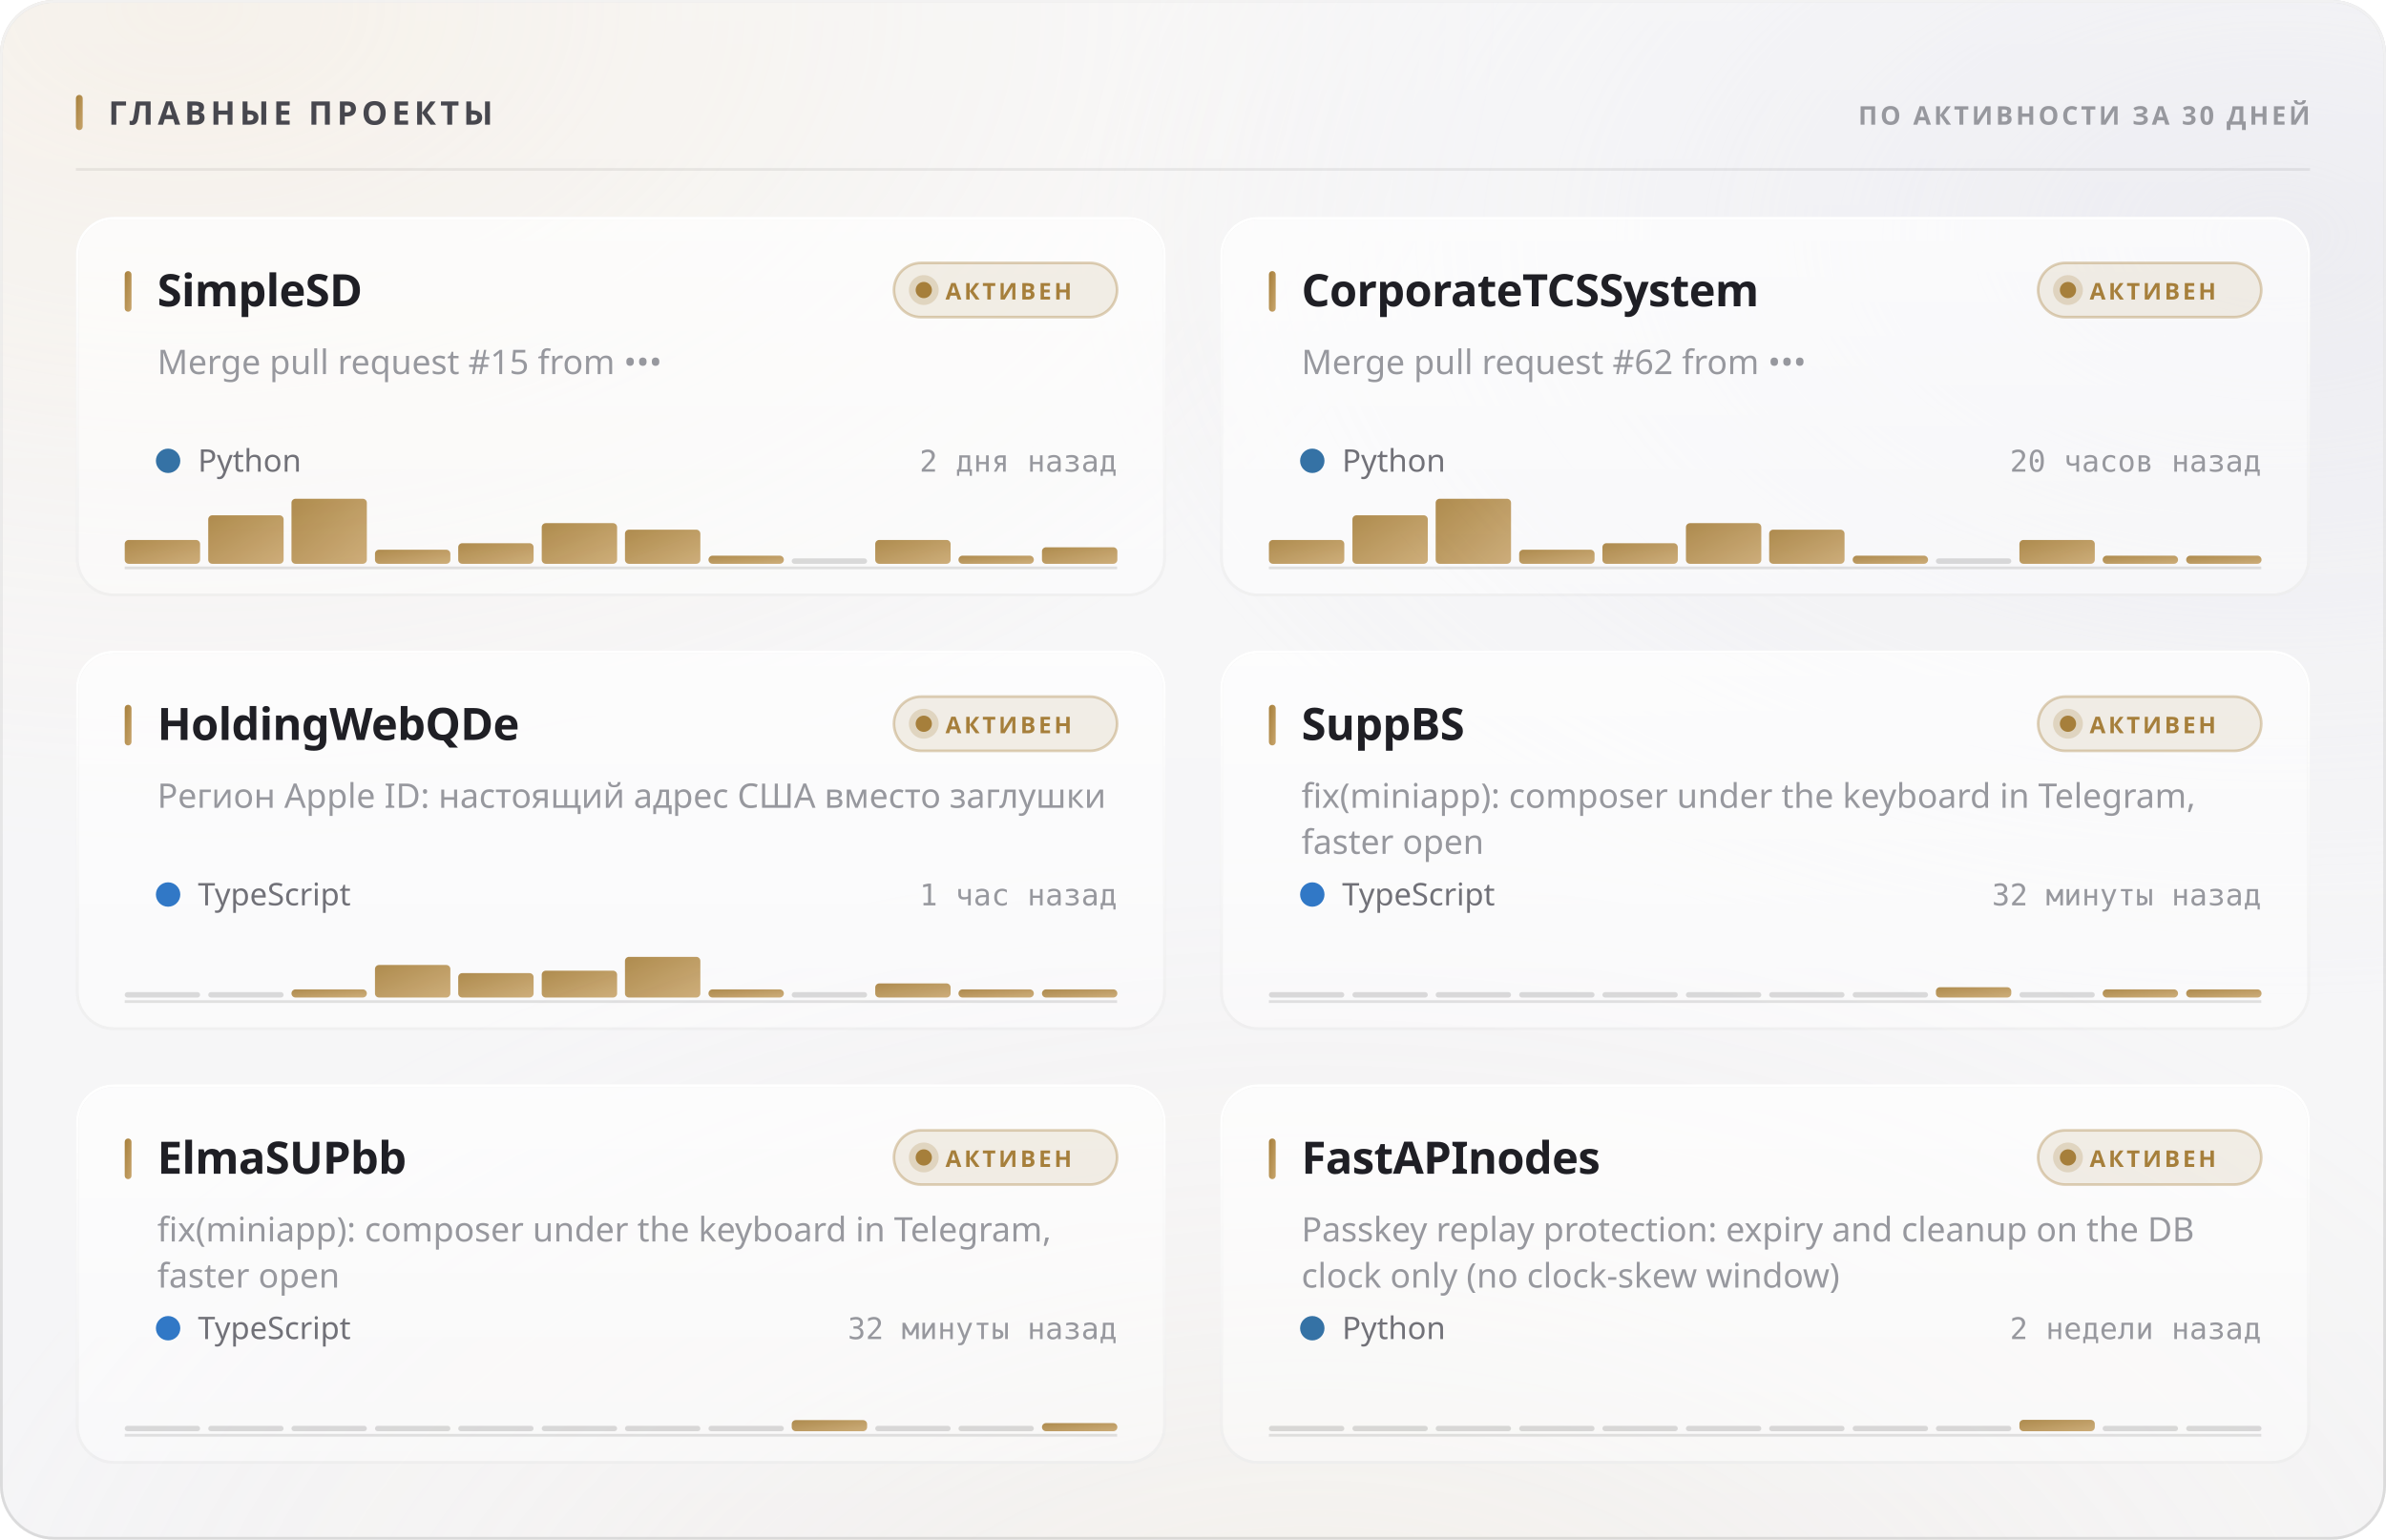
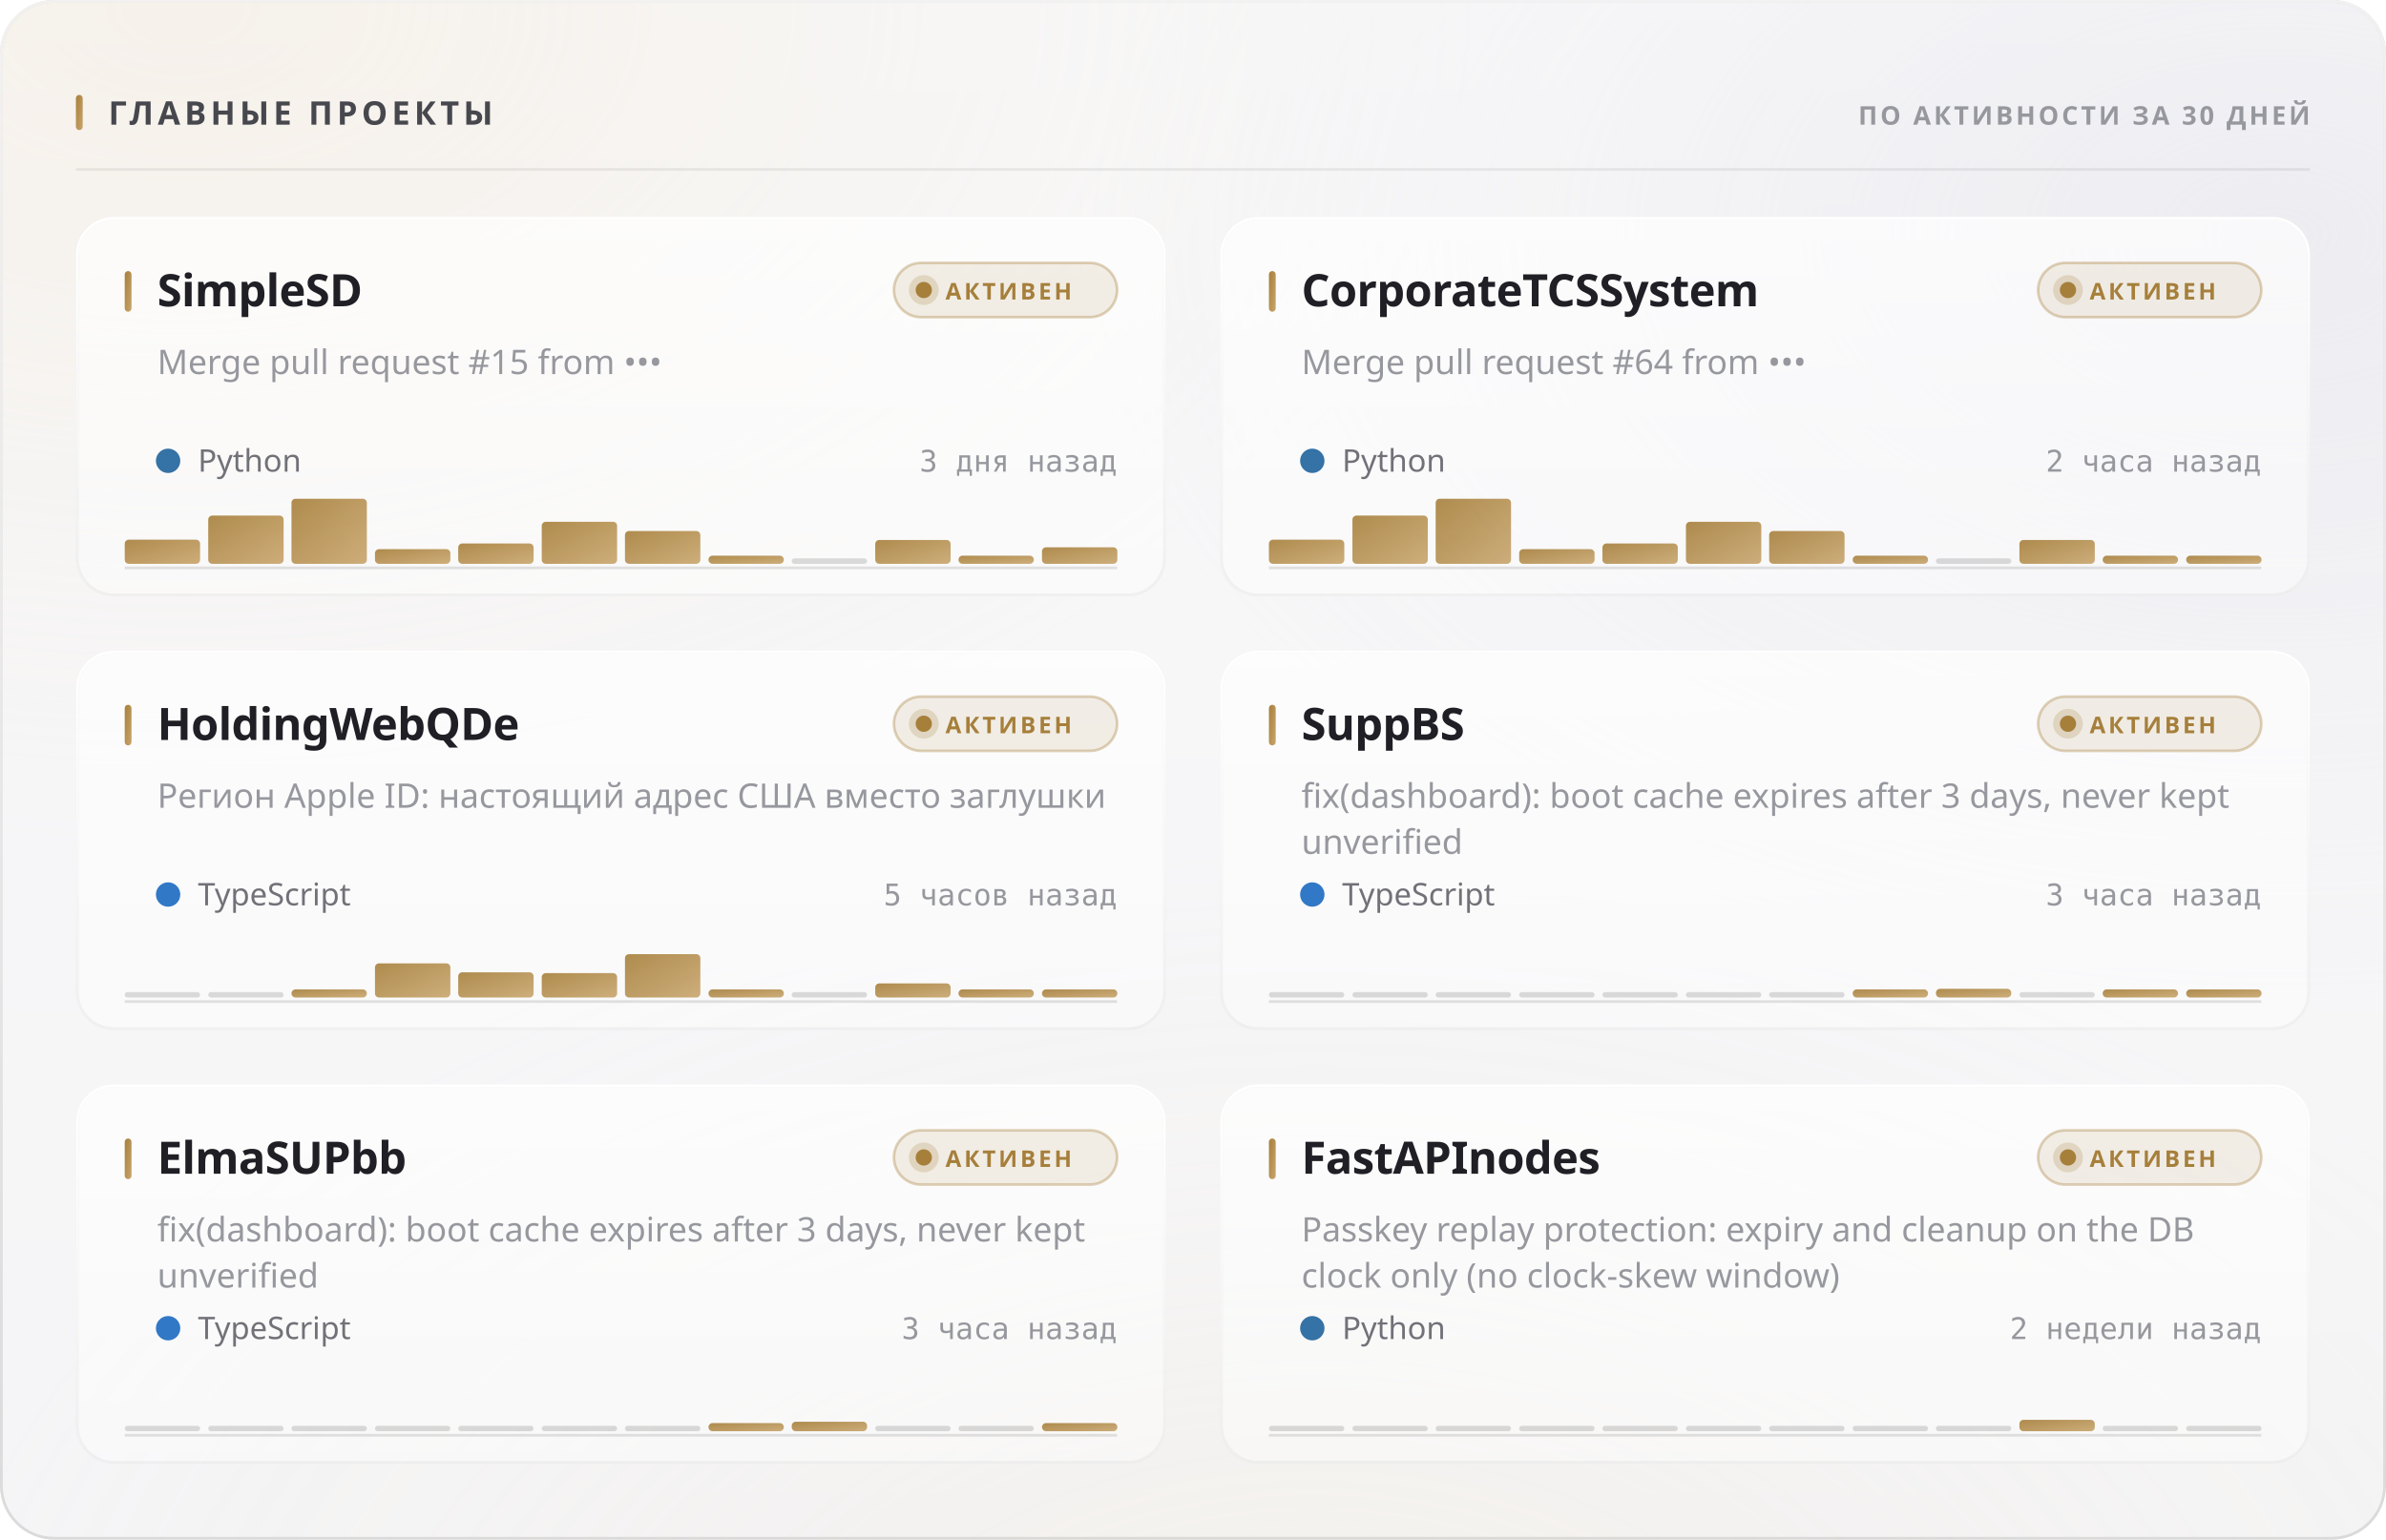
<svg xmlns="http://www.w3.org/2000/svg" width="880" height="568" viewBox="0 0 880 568" role="img">
  <style>
  text { font-family: -apple-system, BlinkMacSystemFont, 'Segoe UI', 'Noto Sans', Helvetica, Arial, sans-serif; }
  .mono { font-family: ui-monospace, 'SF Mono', 'Cascadia Mono', 'DejaVu Sans Mono', Menlo, Consolas, monospace; font-variant-numeric: tabular-nums; }
  .caps { letter-spacing: .1em; text-transform: uppercase; }

  @keyframes sheen  { from { transform: translateX(-120%); } to { transform: translateX(260%); } }
  @keyframes rise   { from { opacity: 0; transform: translateY(6px); } to { opacity: 1; transform: none; } }
  @keyframes slide  { from { opacity: 0; transform: translateX(-8px); } to { opacity: 1; transform: none; } }
  @keyframes grow   { from { transform: scaleY(0); } to { transform: scaleY(1); } }
  @keyframes widen  { from { transform: scaleX(0); } to { transform: scaleX(1); } }
  @keyframes draw   { from { stroke-dashoffset: 200; } to { stroke-dashoffset: 0; } }

  .sheen { animation: sheen 5.5s cubic-bezier(.45,0,.2,1) infinite; }
  .rise  { animation: rise .5s cubic-bezier(.16,1,.3,1) both; }
  .slide { animation: slide .42s cubic-bezier(.16,1,.3,1) both; }
  .bar   { transform-box: fill-box; transform-origin: 50% 100%;
           animation: grow .62s cubic-bezier(.16,1,.3,1) both; }
  .fill  { transform-box: fill-box; transform-origin: 0% 50%;
           animation: widen .8s cubic-bezier(.16,1,.3,1) both; }
  /* The hidden start state lives in the keyframes, never in the static rule.
     A renderer that ignores CSS animations then falls back to the FINISHED
     state — a drawn line, visible text — instead of an empty panel. */
  .spark { stroke-dasharray: 200;
           animation: draw 1.1s cubic-bezier(.16,1,.3,1) both; }

  @media (prefers-reduced-motion: reduce) {
    .sheen { animation: none; opacity: 0; }
    .rise, .slide, .bar, .fill, .spark { animation: none; opacity: 1; transform: none;
                                         stroke-dashoffset: 0; }
  }</style>
  <defs>
    <filter id="grain5" x="0" y="0" width="100%" height="100%">
      <feTurbulence type="fractalNoise" baseFrequency="0.85" numOctaves="3" stitchTiles="stitch" />
      <feColorMatrix type="saturate" values="0" />
    </filter>
    <linearGradient id="accent1" x1="0" y1="0" x2="1" y2="1">
      <stop offset="0%" stop-color="#a67f3b" />
      <stop offset="100%" stop-color="#c8a56c" />
    </linearGradient>
    <radialGradient id="aurora6" cx="0.08" cy="0" r="0.55">
      <stop offset="0%" stop-color="#e7c99a" stop-opacity="0.28" />
      <stop offset="55%" stop-color="#e7c99a" stop-opacity="0.098" />
      <stop offset="100%" stop-color="#e7c99a" stop-opacity="0" />
    </radialGradient>
    <radialGradient id="aurora7" cx="0.95" cy="0.15" r="0.5">
      <stop offset="0%" stop-color="#ccccdb" stop-opacity="0.45" />
      <stop offset="55%" stop-color="#ccccdb" stop-opacity="0.158" />
      <stop offset="100%" stop-color="#ccccdb" stop-opacity="0" />
    </radialGradient>
    <radialGradient id="aurora8" cx="0.55" cy="1.15" r="0.6">
      <stop offset="0%" stop-color="#ead4b3" stop-opacity="0.2" />
      <stop offset="55%" stop-color="#ead4b3" stop-opacity="0.07" />
      <stop offset="100%" stop-color="#ead4b3" stop-opacity="0" />
    </radialGradient>
    <linearGradient id="glass2" x1="0" y1="0" x2="0" y2="1">
      <stop offset="0%" stop-color="#ffffff" stop-opacity="0.42" />
      <stop offset="100%" stop-color="#ffffff" stop-opacity="0.16" />
    </linearGradient>
    <linearGradient id="rim3" x1="0" y1="0" x2="0" y2="1">
      <stop offset="0%" stop-color="#ffffff" stop-opacity="0.7" />
      <stop offset="100%" stop-color="#ffffff" stop-opacity="0.15" />
    </linearGradient>
    <linearGradient id="spec4" x1="0" y1="0" x2="1" y2="0">
      <stop offset="0%" stop-color="#ffffff" stop-opacity="0" />
      <stop offset="35%" stop-color="#ffffff" stop-opacity="0.72" />
      <stop offset="70%" stop-color="#ffffff" stop-opacity="0.252" />
      <stop offset="100%" stop-color="#ffffff" stop-opacity="0" />
    </linearGradient>
    <linearGradient id="cardglass9" x1="0" y1="0" x2="0" y2="1">
      <stop offset="0%" stop-color="#ffffff" stop-opacity="0.7" />
      <stop offset="100%" stop-color="#ffffff" stop-opacity="0.4" />
    </linearGradient>
    <linearGradient id="cardrim10" x1="0" y1="0" x2="0" y2="1">
      <stop offset="0%" stop-color="#ffffff" stop-opacity="1" />
      <stop offset="100%" stop-color="#ffffff" stop-opacity="0.3" />
    </linearGradient>
    <linearGradient id="cardspec11" x1="0" y1="0" x2="1" y2="0">
      <stop offset="0%" stop-color="#ffffff" stop-opacity="0" />
      <stop offset="35%" stop-color="#ffffff" stop-opacity="0.9" />
      <stop offset="70%" stop-color="#ffffff" stop-opacity="0.315" />
      <stop offset="100%" stop-color="#ffffff" stop-opacity="0" />
    </linearGradient>
    <linearGradient id="cardglass12" x1="0" y1="0" x2="0" y2="1">
      <stop offset="0%" stop-color="#ffffff" stop-opacity="0.7" />
      <stop offset="100%" stop-color="#ffffff" stop-opacity="0.4" />
    </linearGradient>
    <linearGradient id="cardrim13" x1="0" y1="0" x2="0" y2="1">
      <stop offset="0%" stop-color="#ffffff" stop-opacity="1" />
      <stop offset="100%" stop-color="#ffffff" stop-opacity="0.3" />
    </linearGradient>
    <linearGradient id="cardspec14" x1="0" y1="0" x2="1" y2="0">
      <stop offset="0%" stop-color="#ffffff" stop-opacity="0" />
      <stop offset="35%" stop-color="#ffffff" stop-opacity="0.9" />
      <stop offset="70%" stop-color="#ffffff" stop-opacity="0.315" />
      <stop offset="100%" stop-color="#ffffff" stop-opacity="0" />
    </linearGradient>
    <linearGradient id="cardglass15" x1="0" y1="0" x2="0" y2="1">
      <stop offset="0%" stop-color="#ffffff" stop-opacity="0.7" />
      <stop offset="100%" stop-color="#ffffff" stop-opacity="0.4" />
    </linearGradient>
    <linearGradient id="cardrim16" x1="0" y1="0" x2="0" y2="1">
      <stop offset="0%" stop-color="#ffffff" stop-opacity="1" />
      <stop offset="100%" stop-color="#ffffff" stop-opacity="0.3" />
    </linearGradient>
    <linearGradient id="cardspec17" x1="0" y1="0" x2="1" y2="0">
      <stop offset="0%" stop-color="#ffffff" stop-opacity="0" />
      <stop offset="35%" stop-color="#ffffff" stop-opacity="0.9" />
      <stop offset="70%" stop-color="#ffffff" stop-opacity="0.315" />
      <stop offset="100%" stop-color="#ffffff" stop-opacity="0" />
    </linearGradient>
    <linearGradient id="cardglass18" x1="0" y1="0" x2="0" y2="1">
      <stop offset="0%" stop-color="#ffffff" stop-opacity="0.7" />
      <stop offset="100%" stop-color="#ffffff" stop-opacity="0.4" />
    </linearGradient>
    <linearGradient id="cardrim19" x1="0" y1="0" x2="0" y2="1">
      <stop offset="0%" stop-color="#ffffff" stop-opacity="1" />
      <stop offset="100%" stop-color="#ffffff" stop-opacity="0.3" />
    </linearGradient>
    <linearGradient id="cardspec20" x1="0" y1="0" x2="1" y2="0">
      <stop offset="0%" stop-color="#ffffff" stop-opacity="0" />
      <stop offset="35%" stop-color="#ffffff" stop-opacity="0.9" />
      <stop offset="70%" stop-color="#ffffff" stop-opacity="0.315" />
      <stop offset="100%" stop-color="#ffffff" stop-opacity="0" />
    </linearGradient>
    <linearGradient id="cardglass21" x1="0" y1="0" x2="0" y2="1">
      <stop offset="0%" stop-color="#ffffff" stop-opacity="0.7" />
      <stop offset="100%" stop-color="#ffffff" stop-opacity="0.4" />
    </linearGradient>
    <linearGradient id="cardrim22" x1="0" y1="0" x2="0" y2="1">
      <stop offset="0%" stop-color="#ffffff" stop-opacity="1" />
      <stop offset="100%" stop-color="#ffffff" stop-opacity="0.3" />
    </linearGradient>
    <linearGradient id="cardspec23" x1="0" y1="0" x2="1" y2="0">
      <stop offset="0%" stop-color="#ffffff" stop-opacity="0" />
      <stop offset="35%" stop-color="#ffffff" stop-opacity="0.9" />
      <stop offset="70%" stop-color="#ffffff" stop-opacity="0.315" />
      <stop offset="100%" stop-color="#ffffff" stop-opacity="0" />
    </linearGradient>
    <linearGradient id="cardglass24" x1="0" y1="0" x2="0" y2="1">
      <stop offset="0%" stop-color="#ffffff" stop-opacity="0.7" />
      <stop offset="100%" stop-color="#ffffff" stop-opacity="0.4" />
    </linearGradient>
    <linearGradient id="cardrim25" x1="0" y1="0" x2="0" y2="1">
      <stop offset="0%" stop-color="#ffffff" stop-opacity="1" />
      <stop offset="100%" stop-color="#ffffff" stop-opacity="0.3" />
    </linearGradient>
    <linearGradient id="cardspec26" x1="0" y1="0" x2="1" y2="0">
      <stop offset="0%" stop-color="#ffffff" stop-opacity="0" />
      <stop offset="35%" stop-color="#ffffff" stop-opacity="0.9" />
      <stop offset="70%" stop-color="#ffffff" stop-opacity="0.315" />
      <stop offset="100%" stop-color="#ffffff" stop-opacity="0" />
    </linearGradient>
  </defs>
  <rect width="880" height="568" rx="20" fill="#f3f3f5" />
  <rect width="880" height="568" rx="20" fill="url(#aurora6)" />
  <rect width="880" height="568" rx="20" fill="url(#aurora7)" />
  <rect width="880" height="568" rx="20" fill="url(#aurora8)" />
  <rect width="880" height="568" rx="20" fill="url(#glass2)" />
  <rect width="880" height="568" rx="20" filter="url(#grain5)" opacity="0.06" style="mix-blend-mode:overlay" />
  <rect x=".5" y=".5" width="879" height="567" rx="19.5" fill="none" stroke="rgba(10,10,12,0.14)" />
  <rect x=".5" y=".5" width="879" height="567" rx="19.5" fill="none" stroke="url(#rim3)" />
  <path d="M20 1 H860" stroke="url(#spec4)" stroke-width="1.2" fill="none" />
  <rect x="28" y="35" width="2.5" height="13" rx="1.25" fill="url(#accent1)" />
  <text x="40" y="46" font-size="12" font-weight="700" fill="#47474e" letter-spacing="0.13em">ГЛАВНЫЕ ПРОЕКТЫ</text>
  <text x="852" y="46" font-size="9.5" font-weight="600" fill="#97989e" text-anchor="end" letter-spacing="0.11em">ПО АКТИВНОСТИ ЗА 30 ДНЕЙ</text>
  <path d="M28 62.5 H852" stroke="rgba(10,10,12,0.07)" stroke-width="1" />
  <g class="rise" opacity="1" style="">
    <rect x="28" y="80" width="402" height="140" rx="14" fill="url(#cardglass9)" />
    <rect x="28" y="80" width="402" height="140" rx="14" filter="url(#grain5)" opacity="0.048" style="mix-blend-mode:overlay" />
    <rect x="28.5" y="80.5" width="401" height="139" rx="13.5" fill="none" stroke="rgba(10,10,12,0.07)" />
    <rect x="28.5" y="80.5" width="401" height="139" rx="13.5" fill="none" stroke="url(#cardrim10)" />
    <path d="M42 81 H416" stroke="url(#cardspec11)" stroke-width="1" fill="none" />
    <rect x="46" y="100" width="2.5" height="15" rx="1.25" fill="url(#accent1)" />
    <text x="58" y="113" font-size="16.5" font-weight="700" fill="#1f1f25" letter-spacing="-0.01em">SimpleSD</text>
    <rect x="329.709" y="97" width="82.291" height="20" rx="10" fill="rgba(166,127,59,0.12)" stroke="rgba(166,127,59,0.35)" />
    <circle cx="340.709" cy="107" r="3" fill="#a67f3b" />
    <circle cx="340.709" cy="107" r="5.5" fill="#a67f3b" opacity=".22" />
    <text x="348.709" y="110.5" font-size="8.5" font-weight="700" fill="#a67f3b" letter-spacing="0.12em">АКТИВЕН</text>
    <text x="58" y="138" font-size="12.5" font-weight="400" fill="#97989e">Merge pull request #15 from •••</text>
    <circle cx="62" cy="170" r="4.5" fill="#3572A5" />
    <text x="73" y="174" font-size="11.5" font-weight="400" fill="#717178">Python</text>
-     <text x="412" y="174" font-size="11" font-weight="400" fill="#97989e" text-anchor="end" class="mono">2 дня назад</text>
+     <text x="412" y="174" font-size="11" font-weight="400" fill="#97989e" text-anchor="end" class="mono">3 дня назад</text>
    <path d="M46 209.5 H412" stroke="rgba(10,10,12,0.112)" stroke-width="1" />
    <g class="bar" style="animation-delay:0.18s">
-       <rect x="46.0" y="199.2" width="27.8" height="8.8" rx="1.5" fill="url(#accent1)" opacity="0.9" />
-       <rect x="76.8" y="190.1" width="27.8" height="17.9" rx="1.5" fill="url(#accent1)" opacity="0.9" />
+       <rect x="46.0" y="199.1" width="27.8" height="8.9" rx="1.5" fill="url(#accent1)" opacity="0.9" />
+       <rect x="76.8" y="190.2" width="27.8" height="17.8" rx="1.5" fill="url(#accent1)" opacity="0.9" />
      <rect x="107.5" y="184.0" width="27.8" height="24.0" rx="1.5" fill="url(#accent1)" opacity="0.9" />
-       <rect x="138.3" y="202.8" width="27.8" height="5.2" rx="1.5" fill="url(#accent1)" opacity="0.9" />
-       <rect x="169.0" y="200.4" width="27.8" height="7.6" rx="1.5" fill="url(#accent1)" opacity="0.9" />
-       <rect x="199.8" y="193.0" width="27.8" height="15.0" rx="1.5" fill="url(#accent1)" opacity="0.9" />
-       <rect x="230.5" y="195.4" width="27.8" height="12.6" rx="1.5" fill="url(#accent1)" opacity="0.9" />
+       <rect x="138.3" y="202.6" width="27.8" height="5.4" rx="1.5" fill="url(#accent1)" opacity="0.9" />
+       <rect x="169.0" y="200.5" width="27.8" height="7.5" rx="1.5" fill="url(#accent1)" opacity="0.9" />
+       <rect x="199.8" y="192.5" width="27.8" height="15.5" rx="1.5" fill="url(#accent1)" opacity="0.9" />
+       <rect x="230.5" y="195.9" width="27.8" height="12.1" rx="1.5" fill="url(#accent1)" opacity="0.9" />
      <rect x="261.3" y="205.0" width="27.8" height="3.0" rx="1.5" fill="url(#accent1)" opacity="0.9" />
      <rect x="292.0" y="206.0" width="27.8" height="2" rx="1" fill="rgba(10,10,12,0.14)" />
      <rect x="322.8" y="199.2" width="27.8" height="8.8" rx="1.5" fill="url(#accent1)" opacity="0.9" />
      <rect x="353.5" y="205.0" width="27.8" height="3.0" rx="1.5" fill="url(#accent1)" opacity="0.9" />
      <rect x="384.3" y="201.9" width="27.8" height="6.1" rx="1.5" fill="url(#accent1)" opacity="0.9" />
    </g>
  </g>
  <g class="rise" opacity="1" style=" animation-delay:0.055s;">
    <rect x="450" y="80" width="402" height="140" rx="14" fill="url(#cardglass12)" />
    <rect x="450" y="80" width="402" height="140" rx="14" filter="url(#grain5)" opacity="0.048" style="mix-blend-mode:overlay" />
    <rect x="450.5" y="80.5" width="401" height="139" rx="13.5" fill="none" stroke="rgba(10,10,12,0.07)" />
    <rect x="450.5" y="80.5" width="401" height="139" rx="13.5" fill="none" stroke="url(#cardrim13)" />
    <path d="M464 81 H838" stroke="url(#cardspec14)" stroke-width="1" fill="none" />
    <rect x="468" y="100" width="2.5" height="15" rx="1.25" fill="url(#accent1)" />
    <text x="480" y="113" font-size="16.5" font-weight="700" fill="#1f1f25" letter-spacing="-0.01em">CorporateTCSSystem</text>
    <rect x="751.709" y="97" width="82.291" height="20" rx="10" fill="rgba(166,127,59,0.12)" stroke="rgba(166,127,59,0.35)" />
    <circle cx="762.709" cy="107" r="3" fill="#a67f3b" />
    <circle cx="762.709" cy="107" r="5.5" fill="#a67f3b" opacity=".22" />
    <text x="770.709" y="110.5" font-size="8.5" font-weight="700" fill="#a67f3b" letter-spacing="0.12em">АКТИВЕН</text>
-     <text x="480" y="138" font-size="12.5" font-weight="400" fill="#97989e">Merge pull request #62 from •••</text>
+     <text x="480" y="138" font-size="12.5" font-weight="400" fill="#97989e">Merge pull request #64 from •••</text>
    <circle cx="484" cy="170" r="4.5" fill="#3572A5" />
    <text x="495" y="174" font-size="11.5" font-weight="400" fill="#717178">Python</text>
-     <text x="834" y="174" font-size="11" font-weight="400" fill="#97989e" text-anchor="end" class="mono">20 часов назад</text>
+     <text x="834" y="174" font-size="11" font-weight="400" fill="#97989e" text-anchor="end" class="mono">2 часа назад</text>
    <path d="M468 209.5 H834" stroke="rgba(10,10,12,0.112)" stroke-width="1" />
    <g class="bar" style="animation-delay:0.24s">
-       <rect x="468.0" y="199.2" width="27.8" height="8.8" rx="1.5" fill="url(#accent1)" opacity="0.9" />
-       <rect x="498.8" y="190.1" width="27.8" height="17.9" rx="1.5" fill="url(#accent1)" opacity="0.9" />
+       <rect x="468.0" y="199.1" width="27.8" height="8.9" rx="1.5" fill="url(#accent1)" opacity="0.9" />
+       <rect x="498.8" y="190.2" width="27.8" height="17.8" rx="1.5" fill="url(#accent1)" opacity="0.9" />
      <rect x="529.5" y="184.0" width="27.8" height="24.0" rx="1.5" fill="url(#accent1)" opacity="0.9" />
-       <rect x="560.3" y="202.8" width="27.8" height="5.2" rx="1.5" fill="url(#accent1)" opacity="0.9" />
-       <rect x="591.0" y="200.4" width="27.8" height="7.6" rx="1.5" fill="url(#accent1)" opacity="0.9" />
-       <rect x="621.8" y="193.0" width="27.8" height="15.0" rx="1.5" fill="url(#accent1)" opacity="0.9" />
-       <rect x="652.5" y="195.4" width="27.8" height="12.6" rx="1.5" fill="url(#accent1)" opacity="0.9" />
+       <rect x="560.3" y="202.6" width="27.8" height="5.4" rx="1.5" fill="url(#accent1)" opacity="0.9" />
+       <rect x="591.0" y="200.5" width="27.8" height="7.5" rx="1.5" fill="url(#accent1)" opacity="0.9" />
+       <rect x="621.8" y="192.5" width="27.8" height="15.5" rx="1.5" fill="url(#accent1)" opacity="0.9" />
+       <rect x="652.5" y="195.9" width="27.8" height="12.1" rx="1.5" fill="url(#accent1)" opacity="0.9" />
      <rect x="683.3" y="205.0" width="27.8" height="3.0" rx="1.5" fill="url(#accent1)" opacity="0.9" />
      <rect x="714.0" y="206.0" width="27.8" height="2" rx="1" fill="rgba(10,10,12,0.14)" />
      <rect x="744.8" y="199.2" width="27.8" height="8.8" rx="1.5" fill="url(#accent1)" opacity="0.9" />
      <rect x="775.5" y="205.0" width="27.8" height="3.0" rx="1.5" fill="url(#accent1)" opacity="0.9" />
      <rect x="806.3" y="205.0" width="27.8" height="3.0" rx="1.5" fill="url(#accent1)" opacity="0.9" />
    </g>
  </g>
  <g class="rise" opacity="1" style=" animation-delay:0.110s;">
    <rect x="28" y="240" width="402" height="140" rx="14" fill="url(#cardglass15)" />
    <rect x="28" y="240" width="402" height="140" rx="14" filter="url(#grain5)" opacity="0.048" style="mix-blend-mode:overlay" />
    <rect x="28.5" y="240.5" width="401" height="139" rx="13.5" fill="none" stroke="rgba(10,10,12,0.07)" />
    <rect x="28.5" y="240.5" width="401" height="139" rx="13.5" fill="none" stroke="url(#cardrim16)" />
    <path d="M42 241 H416" stroke="url(#cardspec17)" stroke-width="1" fill="none" />
    <rect x="46" y="260" width="2.5" height="15" rx="1.25" fill="url(#accent1)" />
    <text x="58" y="273" font-size="16.5" font-weight="700" fill="#1f1f25" letter-spacing="-0.01em">HoldingWebQDe</text>
    <rect x="329.709" y="257" width="82.291" height="20" rx="10" fill="rgba(166,127,59,0.12)" stroke="rgba(166,127,59,0.35)" />
    <circle cx="340.709" cy="267" r="3" fill="#a67f3b" />
    <circle cx="340.709" cy="267" r="5.5" fill="#a67f3b" opacity=".22" />
    <text x="348.709" y="270.5" font-size="8.5" font-weight="700" fill="#a67f3b" letter-spacing="0.12em">АКТИВЕН</text>
    <text x="58" y="298" font-size="12.5" font-weight="400" fill="#97989e">Регион Apple ID: настоящий адрес США вместо заглушки</text>
    <circle cx="62" cy="330" r="4.5" fill="#3178c6" />
    <text x="73" y="334" font-size="11.5" font-weight="400" fill="#717178">TypeScript</text>
-     <text x="412" y="334" font-size="11" font-weight="400" fill="#97989e" text-anchor="end" class="mono">1 час назад</text>
+     <text x="412" y="334" font-size="11" font-weight="400" fill="#97989e" text-anchor="end" class="mono">5 часов назад</text>
    <path d="M46 369.5 H412" stroke="rgba(10,10,12,0.112)" stroke-width="1" />
    <g class="bar" style="animation-delay:0.3s">
      <rect x="46.0" y="366.0" width="27.8" height="2" rx="1" fill="rgba(10,10,12,0.14)" />
      <rect x="76.8" y="366.0" width="27.8" height="2" rx="1" fill="rgba(10,10,12,0.14)" />
      <rect x="107.5" y="365.0" width="27.8" height="3.0" rx="1.5" fill="url(#accent1)" opacity="0.9" />
-       <rect x="138.3" y="356.0" width="27.8" height="12.0" rx="1.5" fill="url(#accent1)" opacity="0.9" />
-       <rect x="169.0" y="359.0" width="27.8" height="9.0" rx="1.5" fill="url(#accent1)" opacity="0.9" />
-       <rect x="199.8" y="358.1" width="27.8" height="9.9" rx="1.5" fill="url(#accent1)" opacity="0.9" />
-       <rect x="230.5" y="353.0" width="27.8" height="15.0" rx="1.5" fill="url(#accent1)" opacity="0.9" />
+       <rect x="138.3" y="355.4" width="27.8" height="12.6" rx="1.5" fill="url(#accent1)" opacity="0.9" />
+       <rect x="169.0" y="358.7" width="27.8" height="9.3" rx="1.5" fill="url(#accent1)" opacity="0.9" />
+       <rect x="199.8" y="359.0" width="27.8" height="9.0" rx="1.5" fill="url(#accent1)" opacity="0.9" />
+       <rect x="230.5" y="352.0" width="27.8" height="16.0" rx="1.5" fill="url(#accent1)" opacity="0.9" />
      <rect x="261.3" y="365.0" width="27.8" height="3.0" rx="1.5" fill="url(#accent1)" opacity="0.9" />
      <rect x="292.0" y="366.0" width="27.8" height="2" rx="1" fill="rgba(10,10,12,0.14)" />
      <rect x="322.8" y="362.8" width="27.8" height="5.2" rx="1.5" fill="url(#accent1)" opacity="0.9" />
      <rect x="353.5" y="365.0" width="27.8" height="3.0" rx="1.5" fill="url(#accent1)" opacity="0.9" />
      <rect x="384.3" y="365.0" width="27.8" height="3.0" rx="1.5" fill="url(#accent1)" opacity="0.9" />
    </g>
  </g>
  <g class="rise" opacity="1" style=" animation-delay:0.165s;">
    <rect x="450" y="240" width="402" height="140" rx="14" fill="url(#cardglass18)" />
    <rect x="450" y="240" width="402" height="140" rx="14" filter="url(#grain5)" opacity="0.048" style="mix-blend-mode:overlay" />
    <rect x="450.5" y="240.5" width="401" height="139" rx="13.5" fill="none" stroke="rgba(10,10,12,0.07)" />
    <rect x="450.5" y="240.5" width="401" height="139" rx="13.5" fill="none" stroke="url(#cardrim19)" />
    <path d="M464 241 H838" stroke="url(#cardspec20)" stroke-width="1" fill="none" />
    <rect x="468" y="260" width="2.5" height="15" rx="1.25" fill="url(#accent1)" />
    <text x="480" y="273" font-size="16.5" font-weight="700" fill="#1f1f25" letter-spacing="-0.01em">SuppBS</text>
    <rect x="751.709" y="257" width="82.291" height="20" rx="10" fill="rgba(166,127,59,0.12)" stroke="rgba(166,127,59,0.35)" />
    <circle cx="762.709" cy="267" r="3" fill="#a67f3b" />
    <circle cx="762.709" cy="267" r="5.5" fill="#a67f3b" opacity=".22" />
    <text x="770.709" y="270.5" font-size="8.5" font-weight="700" fill="#a67f3b" letter-spacing="0.12em">АКТИВЕН</text>
-     <text x="480" y="298" font-size="12.5" font-weight="400" fill="#97989e">fix(miniapp): composer under the keyboard in Telegram,</text>
-     <text x="480" y="315" font-size="12.5" font-weight="400" fill="#97989e">faster open</text>
+     <text x="480" y="298" font-size="12.5" font-weight="400" fill="#97989e">fix(dashboard): boot cache expires after 3 days, never kept</text>
+     <text x="480" y="315" font-size="12.5" font-weight="400" fill="#97989e">unverified</text>
    <circle cx="484" cy="330" r="4.5" fill="#3178c6" />
    <text x="495" y="334" font-size="11.5" font-weight="400" fill="#717178">TypeScript</text>
-     <text x="834" y="334" font-size="11" font-weight="400" fill="#97989e" text-anchor="end" class="mono">32 минуты назад</text>
+     <text x="834" y="334" font-size="11" font-weight="400" fill="#97989e" text-anchor="end" class="mono">3 часа назад</text>
    <path d="M468 369.5 H834" stroke="rgba(10,10,12,0.112)" stroke-width="1" />
    <g class="bar" style="animation-delay:0.36s">
      <rect x="468.0" y="366.0" width="27.8" height="2" rx="1" fill="rgba(10,10,12,0.14)" />
      <rect x="498.8" y="366.0" width="27.8" height="2" rx="1" fill="rgba(10,10,12,0.14)" />
      <rect x="529.5" y="366.0" width="27.8" height="2" rx="1" fill="rgba(10,10,12,0.14)" />
      <rect x="560.3" y="366.0" width="27.8" height="2" rx="1" fill="rgba(10,10,12,0.14)" />
      <rect x="591.0" y="366.0" width="27.8" height="2" rx="1" fill="rgba(10,10,12,0.14)" />
      <rect x="621.8" y="366.0" width="27.8" height="2" rx="1" fill="rgba(10,10,12,0.14)" />
      <rect x="652.5" y="366.0" width="27.8" height="2" rx="1" fill="rgba(10,10,12,0.14)" />
-       <rect x="683.3" y="366.0" width="27.8" height="2" rx="1" fill="rgba(10,10,12,0.14)" />
-       <rect x="714.0" y="364.2" width="27.8" height="3.8" rx="1.5" fill="url(#accent1)" opacity="0.9" />
+       <rect x="683.3" y="365.0" width="27.8" height="3.0" rx="1.5" fill="url(#accent1)" opacity="0.9" />
+       <rect x="714.0" y="364.8" width="27.8" height="3.2" rx="1.5" fill="url(#accent1)" opacity="0.9" />
      <rect x="744.8" y="366.0" width="27.8" height="2" rx="1" fill="rgba(10,10,12,0.14)" />
      <rect x="775.5" y="365.0" width="27.8" height="3.0" rx="1.5" fill="url(#accent1)" opacity="0.9" />
      <rect x="806.3" y="365.0" width="27.8" height="3.0" rx="1.5" fill="url(#accent1)" opacity="0.9" />
    </g>
  </g>
  <g class="rise" opacity="1" style=" animation-delay:0.220s;">
    <rect x="28" y="400" width="402" height="140" rx="14" fill="url(#cardglass21)" />
    <rect x="28" y="400" width="402" height="140" rx="14" filter="url(#grain5)" opacity="0.048" style="mix-blend-mode:overlay" />
    <rect x="28.5" y="400.5" width="401" height="139" rx="13.5" fill="none" stroke="rgba(10,10,12,0.07)" />
    <rect x="28.5" y="400.5" width="401" height="139" rx="13.5" fill="none" stroke="url(#cardrim22)" />
    <path d="M42 401 H416" stroke="url(#cardspec23)" stroke-width="1" fill="none" />
    <rect x="46" y="420" width="2.5" height="15" rx="1.25" fill="url(#accent1)" />
    <text x="58" y="433" font-size="16.5" font-weight="700" fill="#1f1f25" letter-spacing="-0.01em">ElmaSUPbb</text>
    <rect x="329.709" y="417" width="82.291" height="20" rx="10" fill="rgba(166,127,59,0.12)" stroke="rgba(166,127,59,0.35)" />
    <circle cx="340.709" cy="427" r="3" fill="#a67f3b" />
    <circle cx="340.709" cy="427" r="5.5" fill="#a67f3b" opacity=".22" />
    <text x="348.709" y="430.5" font-size="8.5" font-weight="700" fill="#a67f3b" letter-spacing="0.12em">АКТИВЕН</text>
-     <text x="58" y="458" font-size="12.5" font-weight="400" fill="#97989e">fix(miniapp): composer under the keyboard in Telegram,</text>
-     <text x="58" y="475" font-size="12.5" font-weight="400" fill="#97989e">faster open</text>
+     <text x="58" y="458" font-size="12.5" font-weight="400" fill="#97989e">fix(dashboard): boot cache expires after 3 days, never kept</text>
+     <text x="58" y="475" font-size="12.5" font-weight="400" fill="#97989e">unverified</text>
    <circle cx="62" cy="490" r="4.5" fill="#3178c6" />
    <text x="73" y="494" font-size="11.5" font-weight="400" fill="#717178">TypeScript</text>
-     <text x="412" y="494" font-size="11" font-weight="400" fill="#97989e" text-anchor="end" class="mono">32 минуты назад</text>
+     <text x="412" y="494" font-size="11" font-weight="400" fill="#97989e" text-anchor="end" class="mono">3 часа назад</text>
    <path d="M46 529.5 H412" stroke="rgba(10,10,12,0.112)" stroke-width="1" />
    <g class="bar" style="animation-delay:0.42s">
      <rect x="46.0" y="526.0" width="27.8" height="2" rx="1" fill="rgba(10,10,12,0.14)" />
      <rect x="76.8" y="526.0" width="27.8" height="2" rx="1" fill="rgba(10,10,12,0.14)" />
      <rect x="107.5" y="526.0" width="27.8" height="2" rx="1" fill="rgba(10,10,12,0.14)" />
      <rect x="138.3" y="526.0" width="27.8" height="2" rx="1" fill="rgba(10,10,12,0.14)" />
      <rect x="169.0" y="526.0" width="27.8" height="2" rx="1" fill="rgba(10,10,12,0.14)" />
      <rect x="199.8" y="526.0" width="27.8" height="2" rx="1" fill="rgba(10,10,12,0.14)" />
      <rect x="230.5" y="526.0" width="27.8" height="2" rx="1" fill="rgba(10,10,12,0.14)" />
-       <rect x="261.3" y="526.0" width="27.8" height="2" rx="1" fill="rgba(10,10,12,0.14)" />
-       <rect x="292.0" y="523.9" width="27.8" height="4.1" rx="1.5" fill="url(#accent1)" opacity="0.9" />
+       <rect x="261.3" y="525.0" width="27.8" height="3.0" rx="1.5" fill="url(#accent1)" opacity="0.9" />
+       <rect x="292.0" y="524.5" width="27.8" height="3.5" rx="1.5" fill="url(#accent1)" opacity="0.9" />
      <rect x="322.8" y="526.0" width="27.8" height="2" rx="1" fill="rgba(10,10,12,0.14)" />
      <rect x="353.5" y="526.0" width="27.8" height="2" rx="1" fill="rgba(10,10,12,0.14)" />
      <rect x="384.3" y="525.0" width="27.8" height="3.0" rx="1.5" fill="url(#accent1)" opacity="0.9" />
    </g>
  </g>
  <g class="rise" opacity="1" style=" animation-delay:0.275s;">
    <rect x="450" y="400" width="402" height="140" rx="14" fill="url(#cardglass24)" />
    <rect x="450" y="400" width="402" height="140" rx="14" filter="url(#grain5)" opacity="0.048" style="mix-blend-mode:overlay" />
    <rect x="450.5" y="400.5" width="401" height="139" rx="13.5" fill="none" stroke="rgba(10,10,12,0.07)" />
    <rect x="450.5" y="400.5" width="401" height="139" rx="13.5" fill="none" stroke="url(#cardrim25)" />
    <path d="M464 401 H838" stroke="url(#cardspec26)" stroke-width="1" fill="none" />
    <rect x="468" y="420" width="2.5" height="15" rx="1.25" fill="url(#accent1)" />
    <text x="480" y="433" font-size="16.5" font-weight="700" fill="#1f1f25" letter-spacing="-0.01em">FastAPInodes</text>
    <rect x="751.709" y="417" width="82.291" height="20" rx="10" fill="rgba(166,127,59,0.12)" stroke="rgba(166,127,59,0.35)" />
    <circle cx="762.709" cy="427" r="3" fill="#a67f3b" />
    <circle cx="762.709" cy="427" r="5.5" fill="#a67f3b" opacity=".22" />
    <text x="770.709" y="430.5" font-size="8.5" font-weight="700" fill="#a67f3b" letter-spacing="0.12em">АКТИВЕН</text>
    <text x="480" y="458" font-size="12.5" font-weight="400" fill="#97989e">Passkey replay protection: expiry and cleanup on the DB</text>
    <text x="480" y="475" font-size="12.5" font-weight="400" fill="#97989e">clock only (no clock-skew window)</text>
    <circle cx="484" cy="490" r="4.5" fill="#3572A5" />
    <text x="495" y="494" font-size="11.5" font-weight="400" fill="#717178">Python</text>
    <text x="834" y="494" font-size="11" font-weight="400" fill="#97989e" text-anchor="end" class="mono">2 недели назад</text>
    <path d="M468 529.5 H834" stroke="rgba(10,10,12,0.112)" stroke-width="1" />
    <g class="bar" style="animation-delay:0.48s">
      <rect x="468.0" y="526.0" width="27.8" height="2" rx="1" fill="rgba(10,10,12,0.14)" />
      <rect x="498.8" y="526.0" width="27.8" height="2" rx="1" fill="rgba(10,10,12,0.14)" />
      <rect x="529.5" y="526.0" width="27.8" height="2" rx="1" fill="rgba(10,10,12,0.14)" />
      <rect x="560.3" y="526.0" width="27.8" height="2" rx="1" fill="rgba(10,10,12,0.14)" />
      <rect x="591.0" y="526.0" width="27.8" height="2" rx="1" fill="rgba(10,10,12,0.14)" />
      <rect x="621.8" y="526.0" width="27.8" height="2" rx="1" fill="rgba(10,10,12,0.14)" />
      <rect x="652.5" y="526.0" width="27.8" height="2" rx="1" fill="rgba(10,10,12,0.14)" />
      <rect x="683.3" y="526.0" width="27.8" height="2" rx="1" fill="rgba(10,10,12,0.14)" />
      <rect x="714.0" y="526.0" width="27.8" height="2" rx="1" fill="rgba(10,10,12,0.14)" />
      <rect x="744.8" y="523.8" width="27.8" height="4.2" rx="1.5" fill="url(#accent1)" opacity="0.9" />
      <rect x="775.5" y="526.0" width="27.8" height="2" rx="1" fill="rgba(10,10,12,0.14)" />
      <rect x="806.3" y="526.0" width="27.8" height="2" rx="1" fill="rgba(10,10,12,0.14)" />
    </g>
  </g>
</svg>
